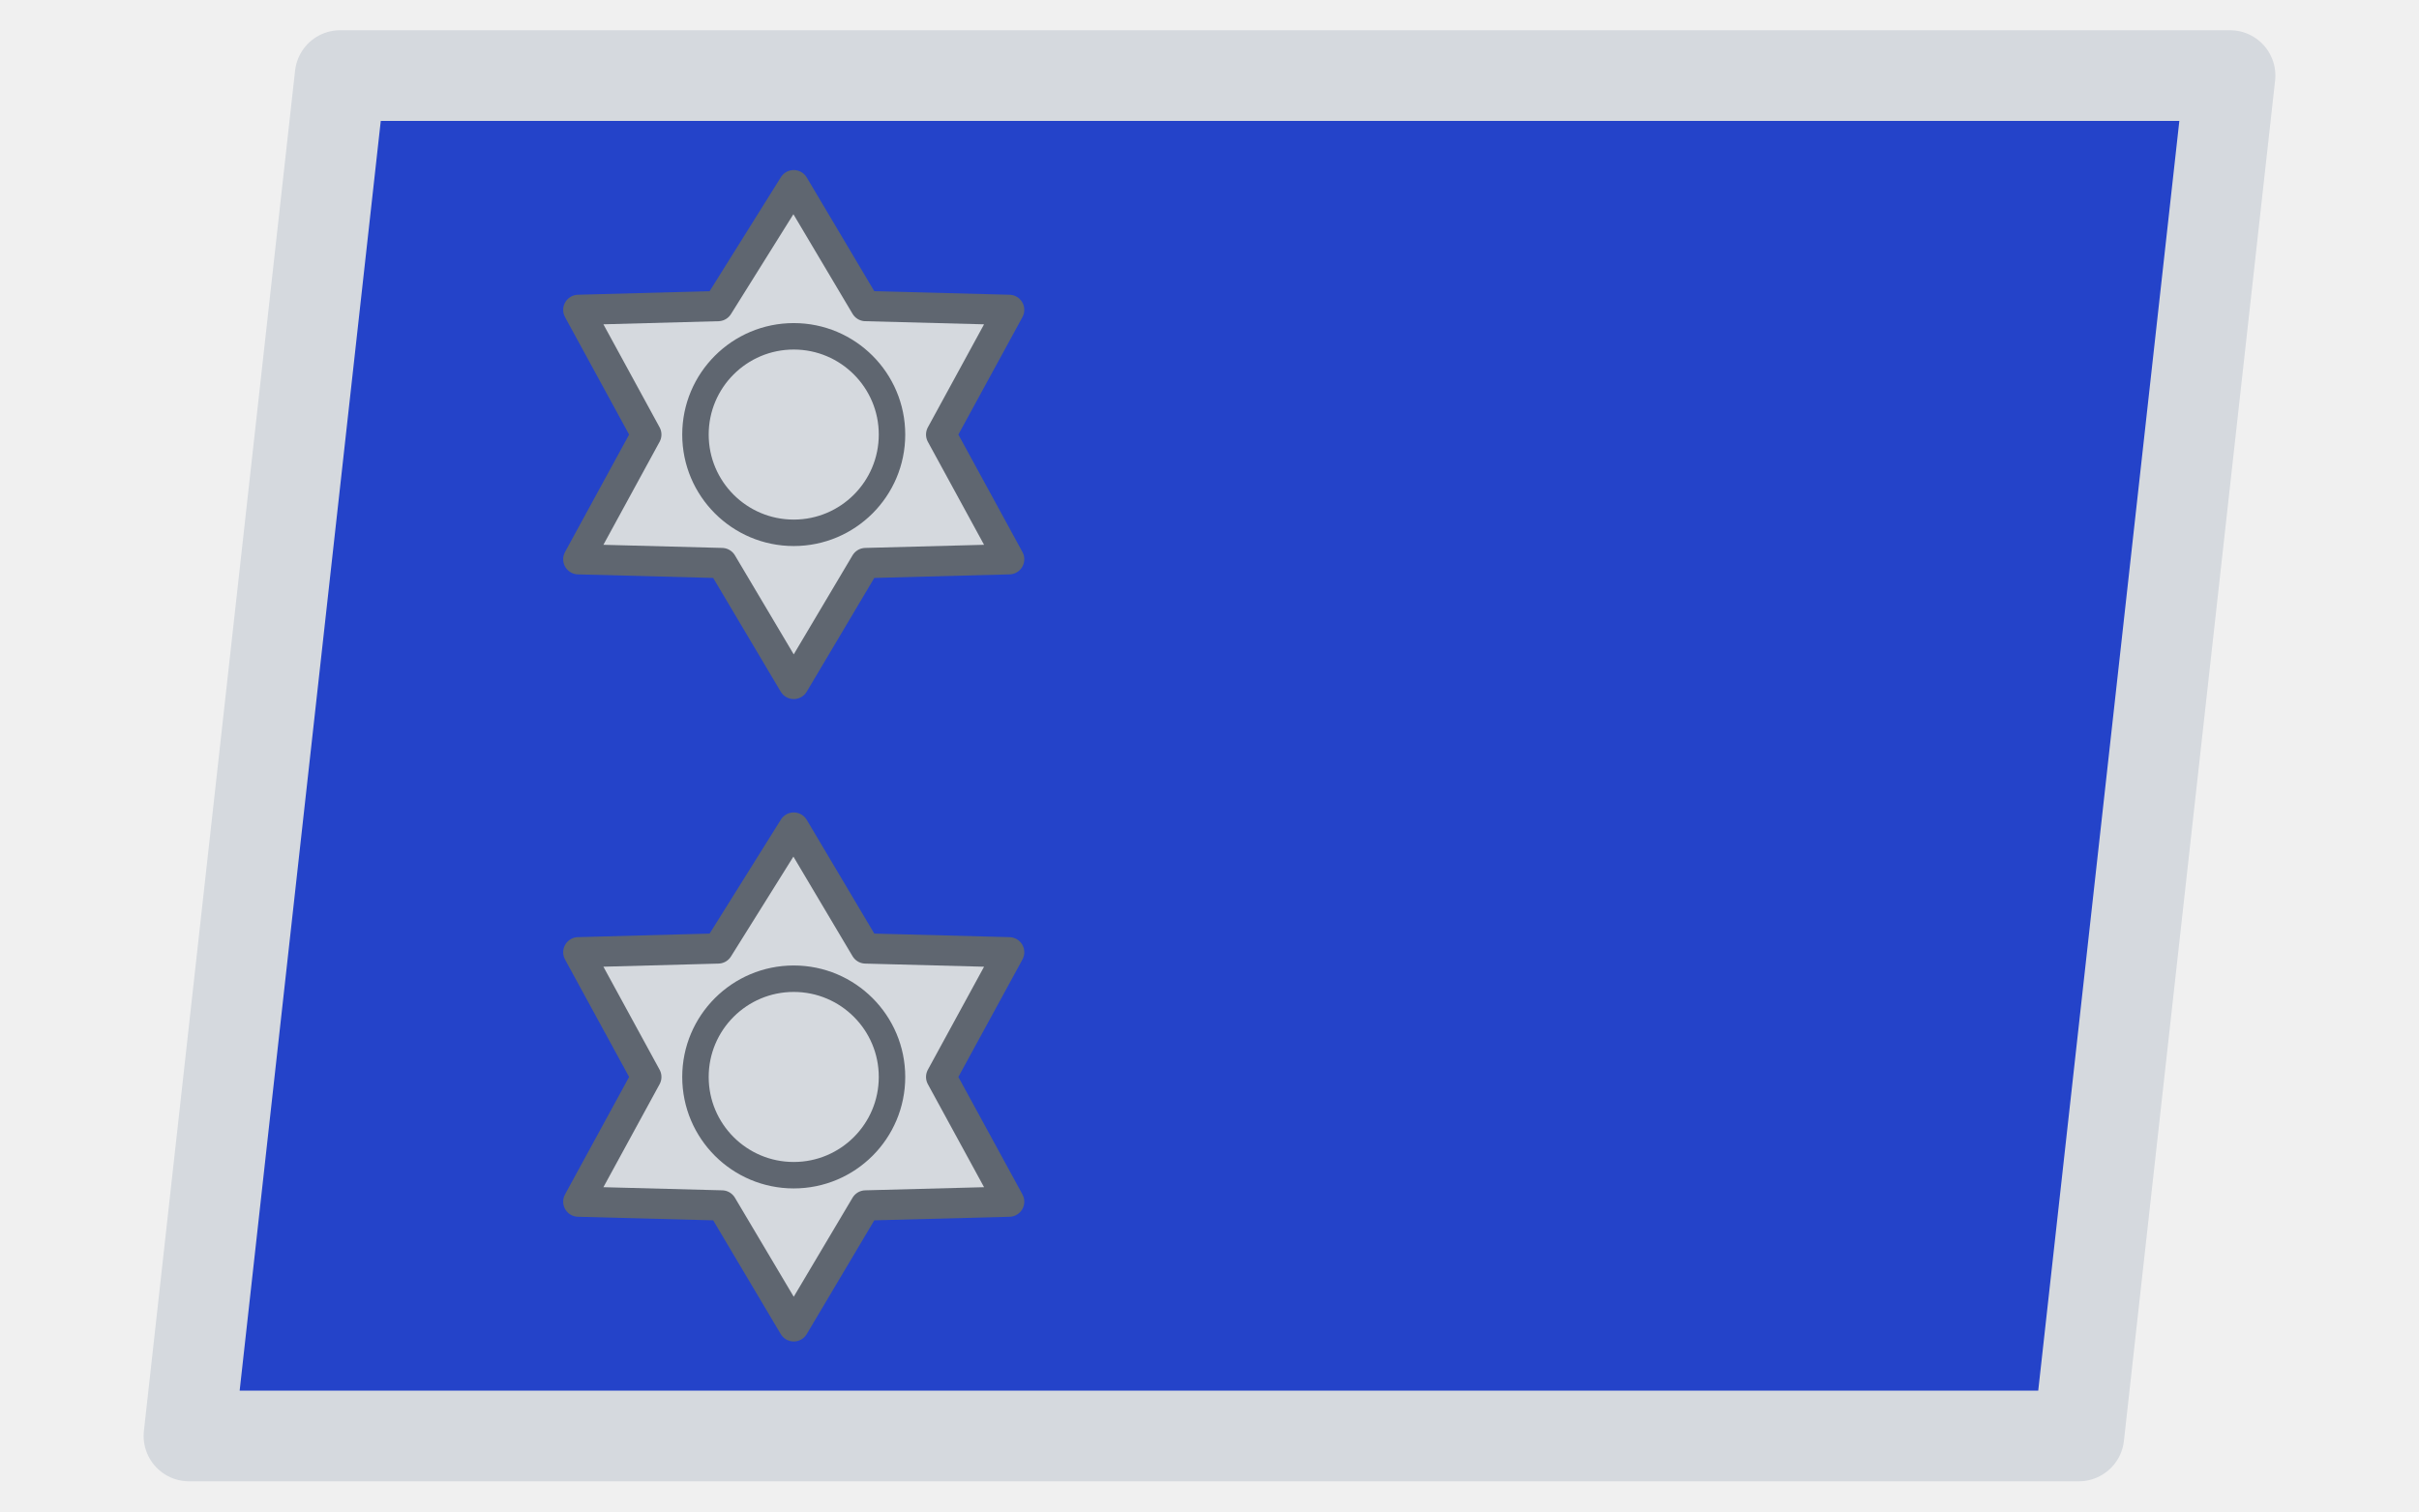
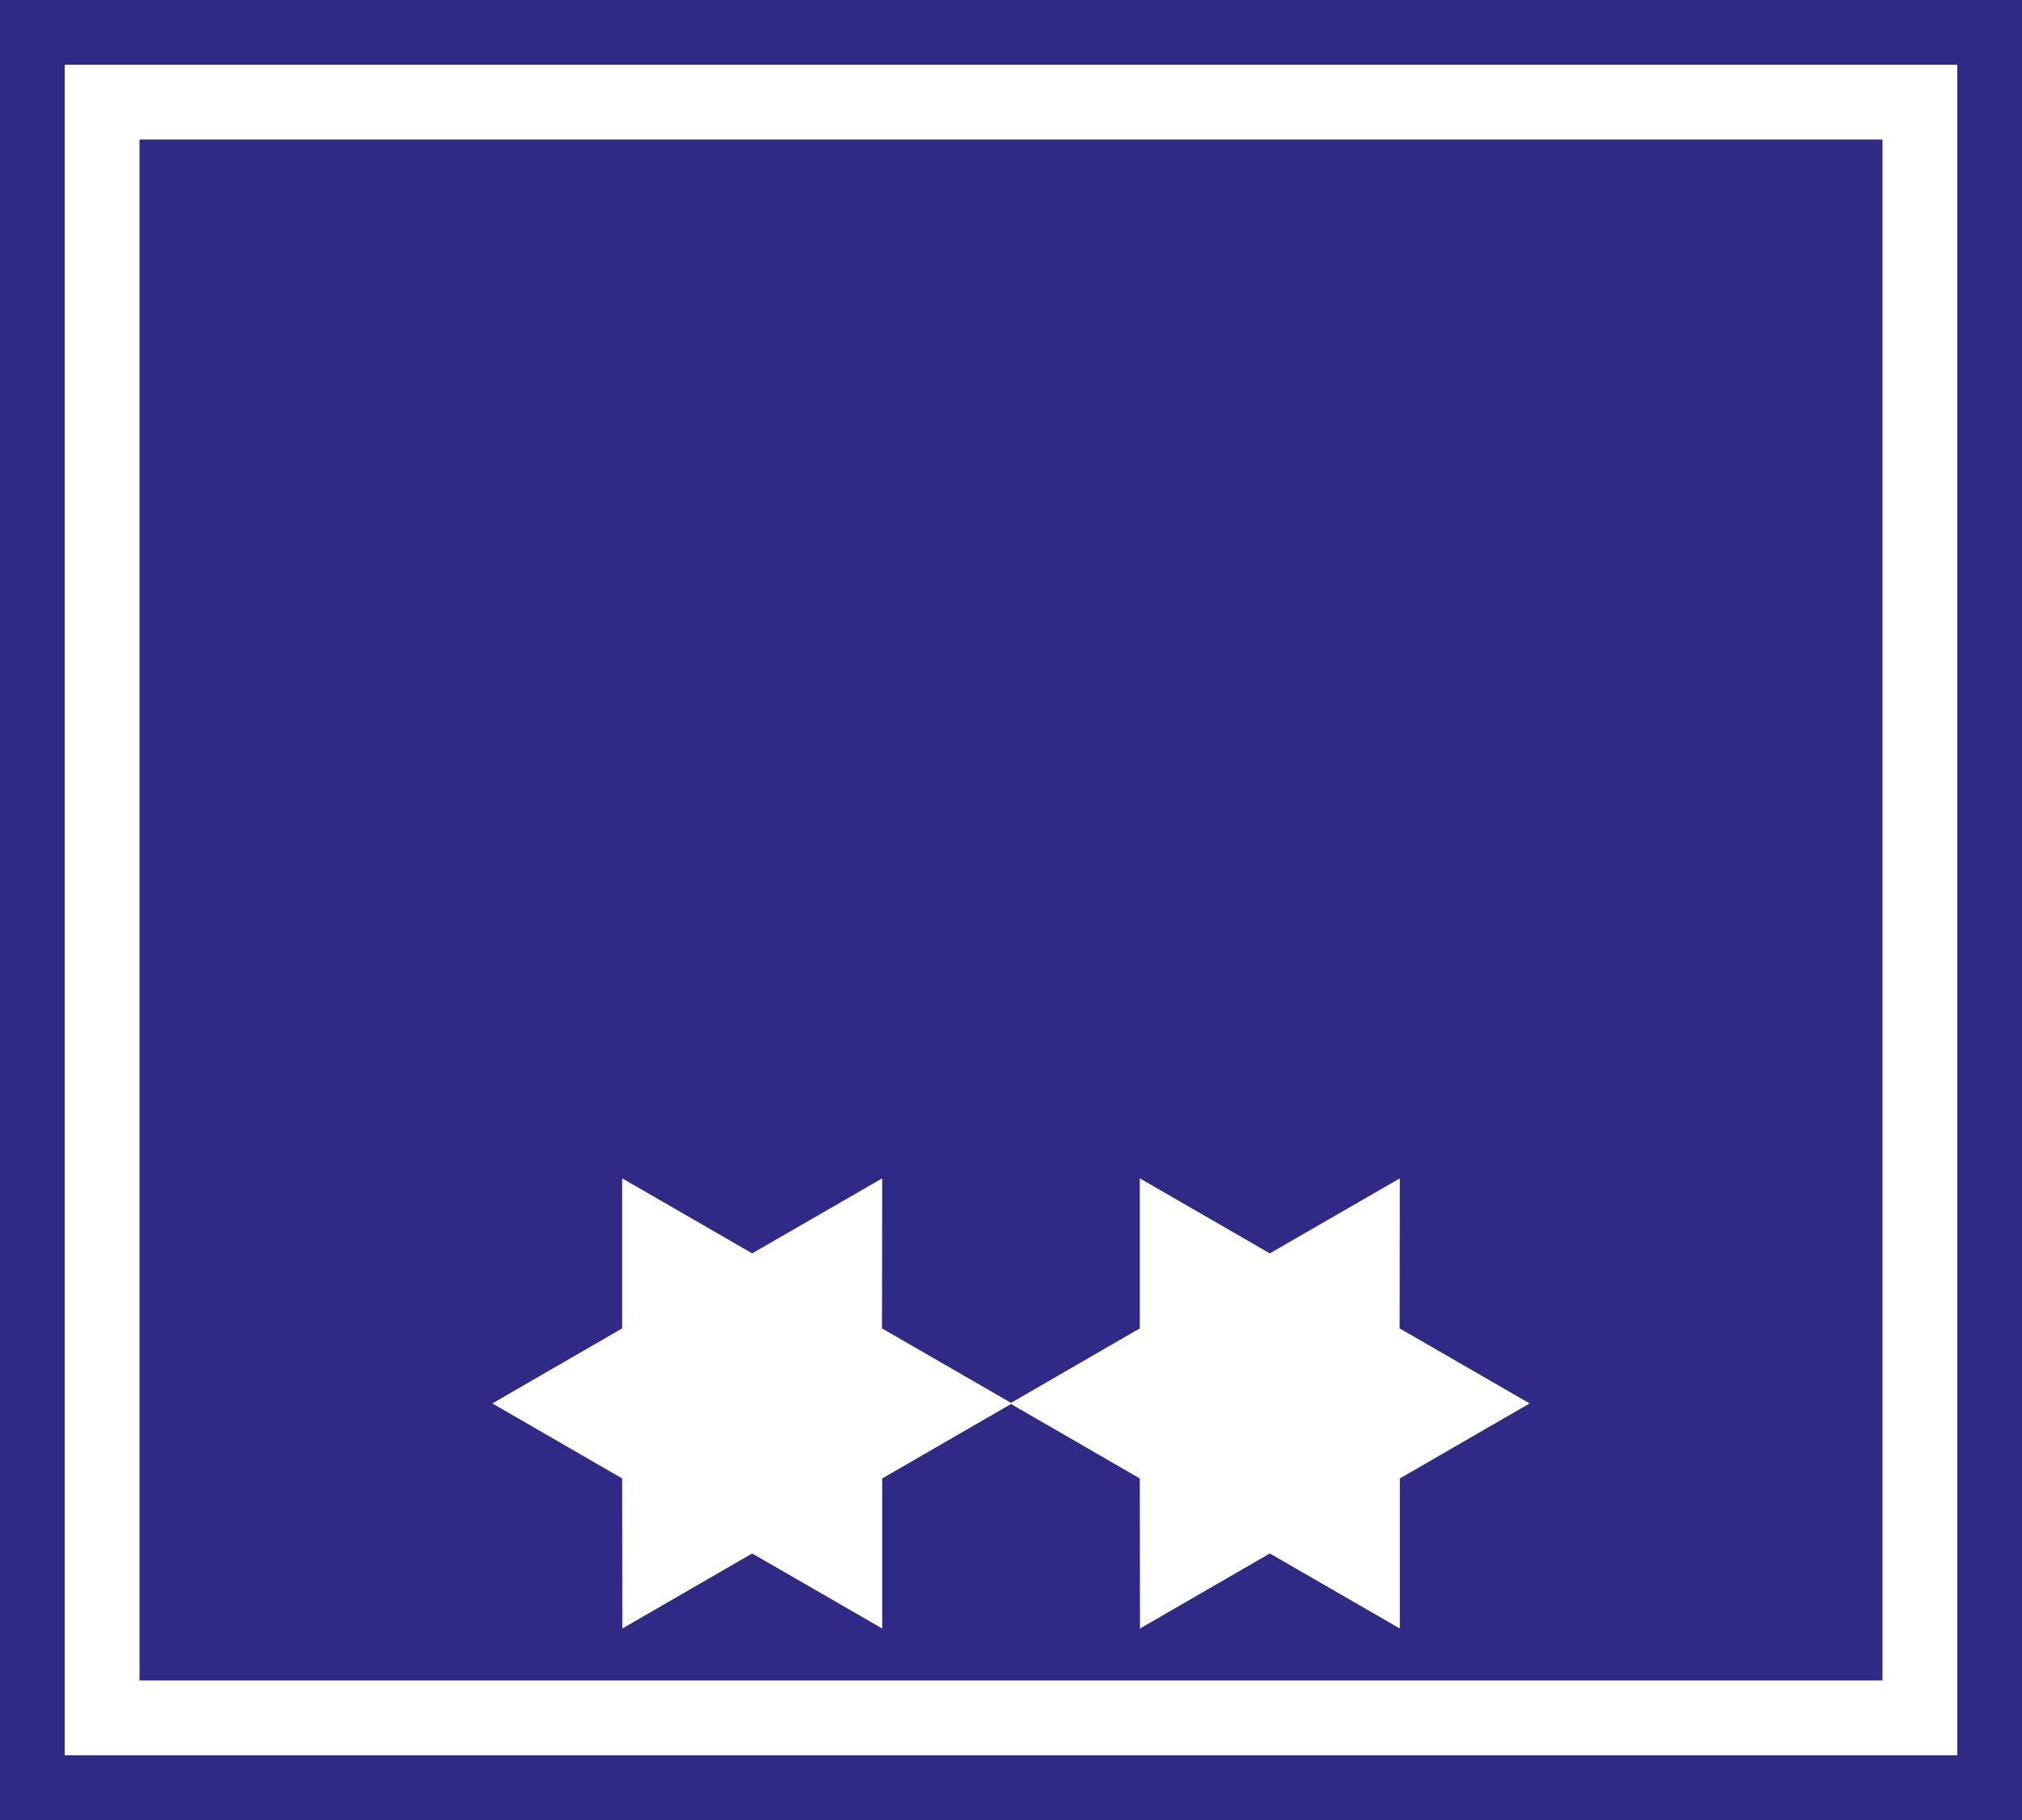
- <svg xmlns="http://www.w3.org/2000/svg" viewBox="0 0 64 40">
+ <svg xmlns="http://www.w3.org/2000/svg" viewBox="0 0 100 90">
  <defs>
-     <g id="a" fill="#d5d9de" stroke="#5f6670" stroke-linejoin="round" stroke-width=".8">
-       <path d="m0-6.6 1.9 3.2 3.8.1L3.9 0l1.8 3.3-3.8.1L0 6.6l-1.9-3.2-3.8-.1L-3.9 0l-1.8-3.3 3.7-.1Z" />
-       <circle r="2.6" fill="none" stroke-width=".7" />
-     </g>
+     <path id="a" fill="#fff" d="M12.85 0 6.43 3.71v7.42L0 7.42l-6.42 3.71-.01-7.42L-12.85 0l6.42-3.71v-7.42L0-7.42l6.43-3.71-.01 7.42Z" />
  </defs>
-   <path fill="#2443c9" stroke="#d5d9de" stroke-linejoin="round" stroke-width="2.4" d="M9 2h50l-4 36H5Z" />
-   <use x="21" y="11.5" href="#a" />
-   <use x="21" y="28.5" href="#a" />
+   <path fill="#2f2a85" d="M0 0h100v90H0z" />
+   <path fill="none" stroke="#fff" stroke-width="3.7" d="M5.05 5.05h89.9v79.9H5.05z" />
+   <use x="37.2" y="69.4" href="#a" />
+   <use x="62.8" y="69.4" href="#a" />
</svg>
